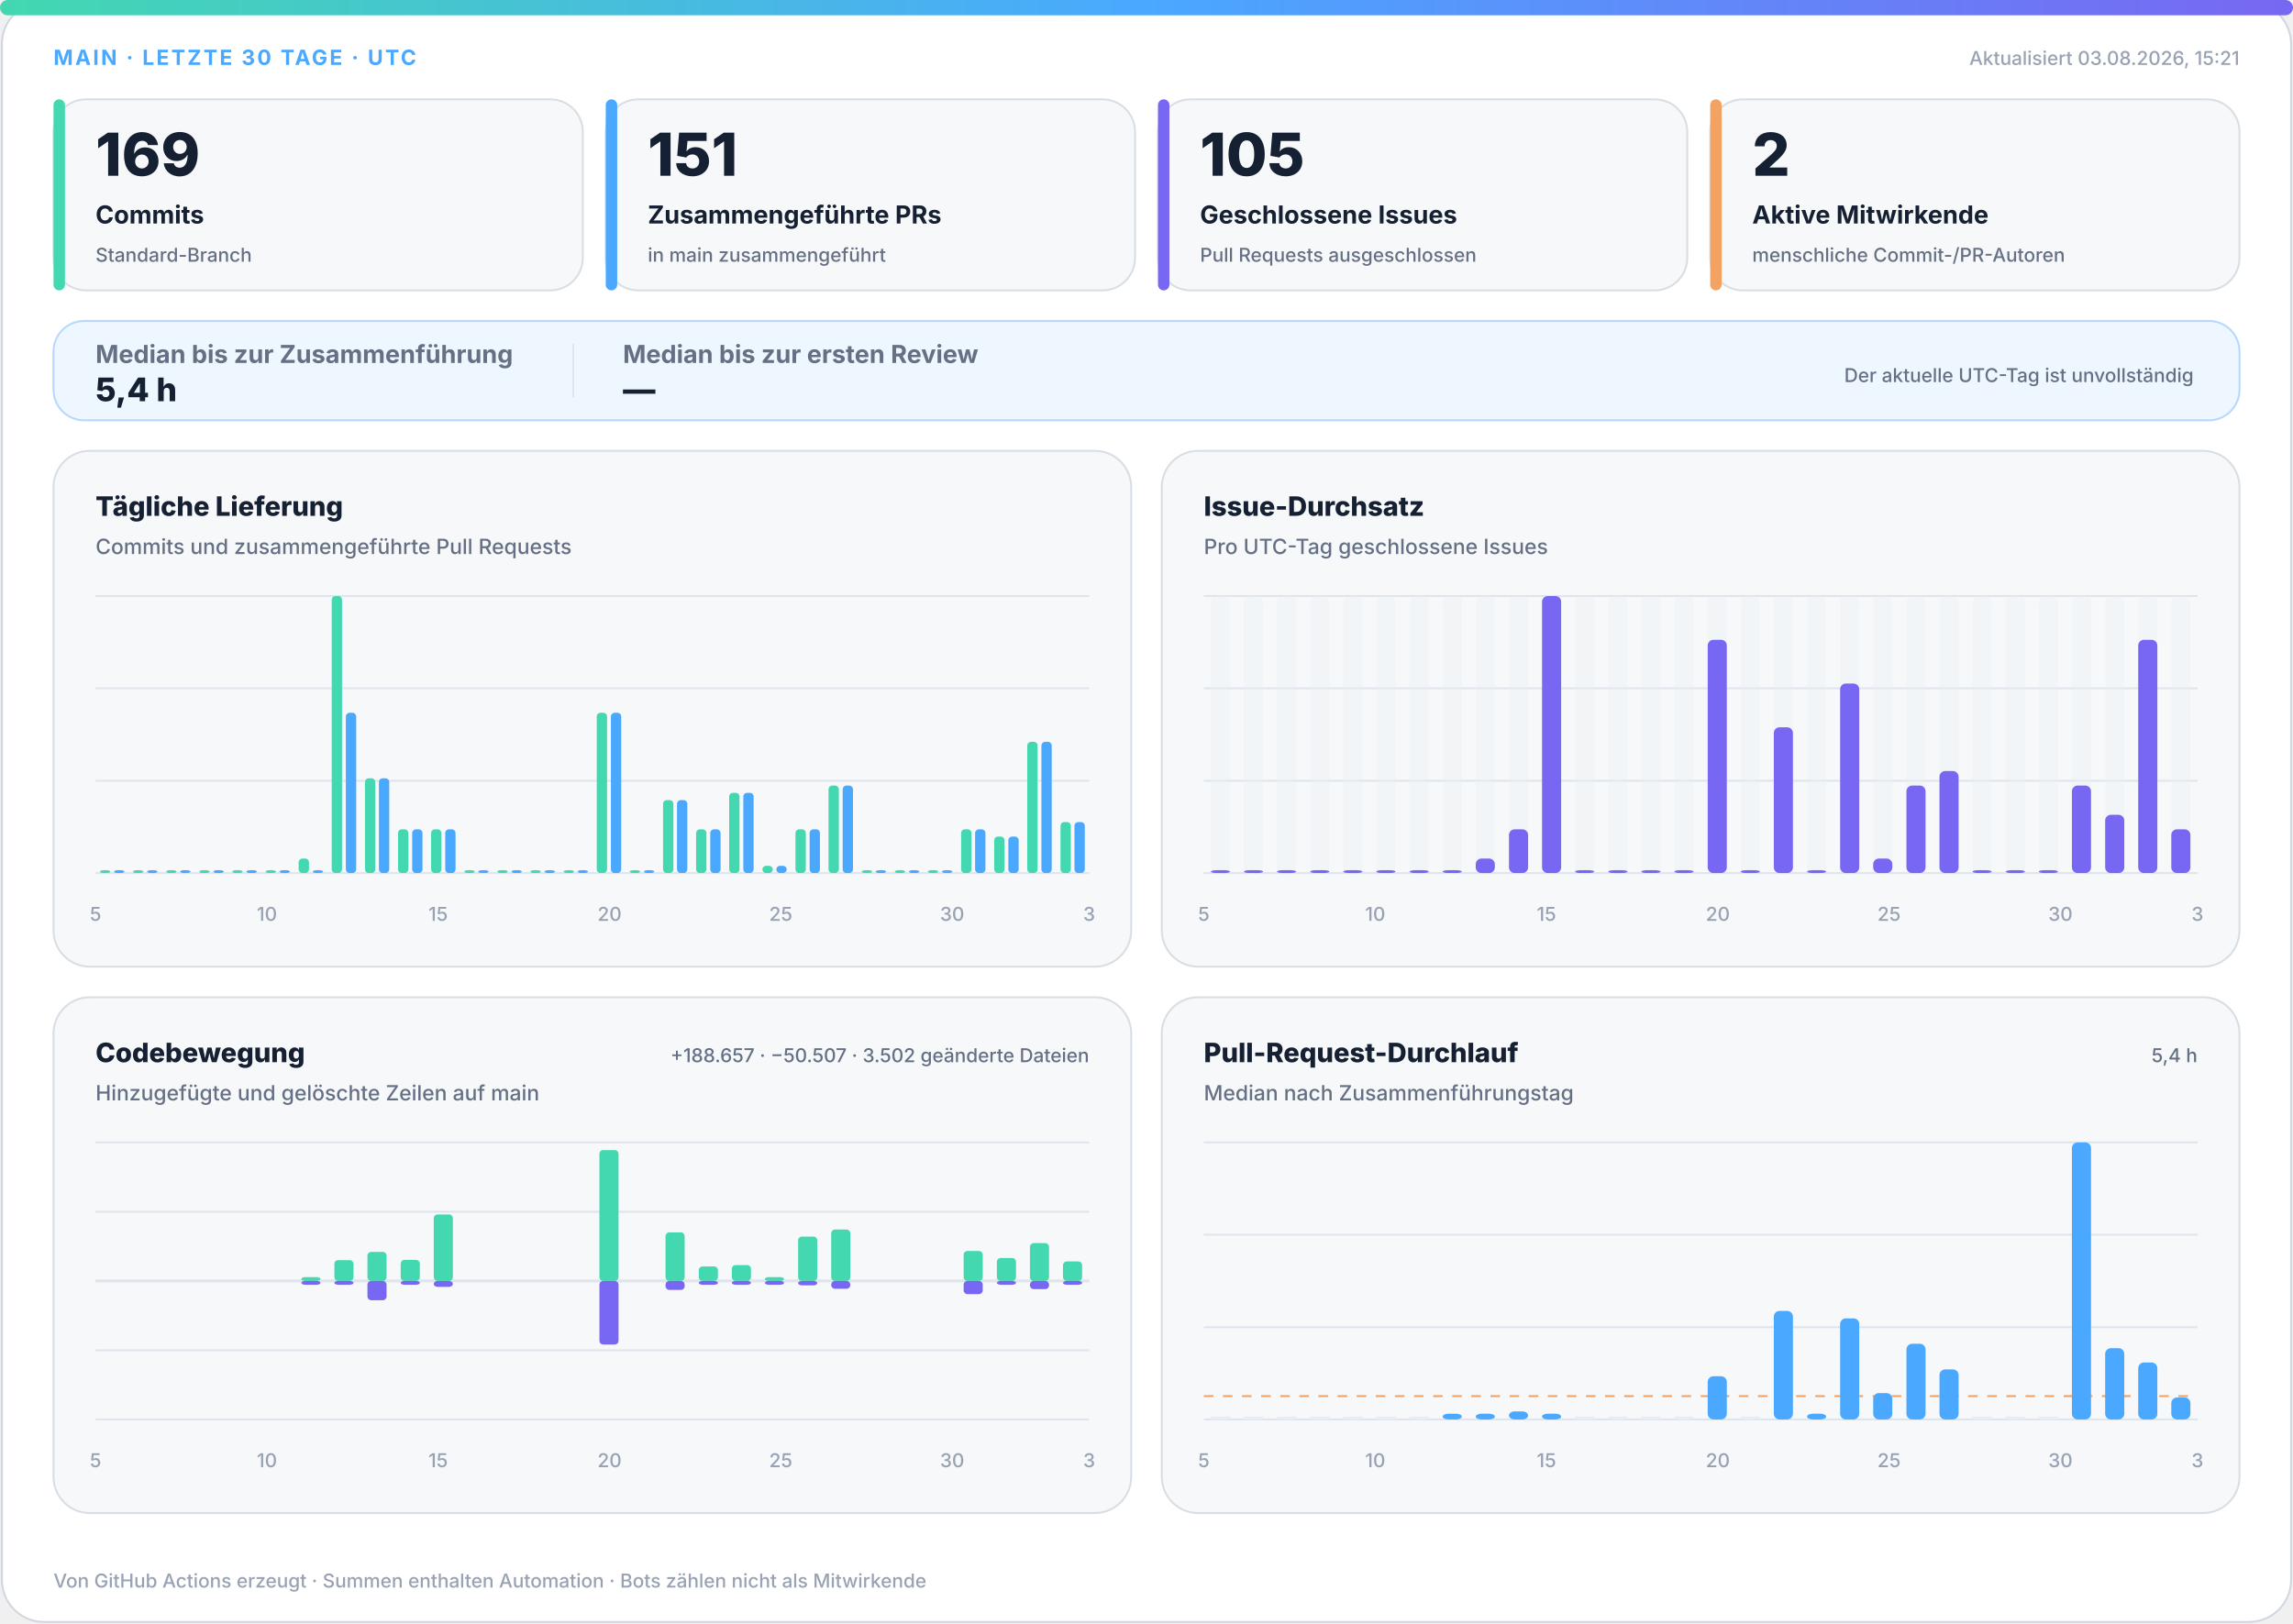
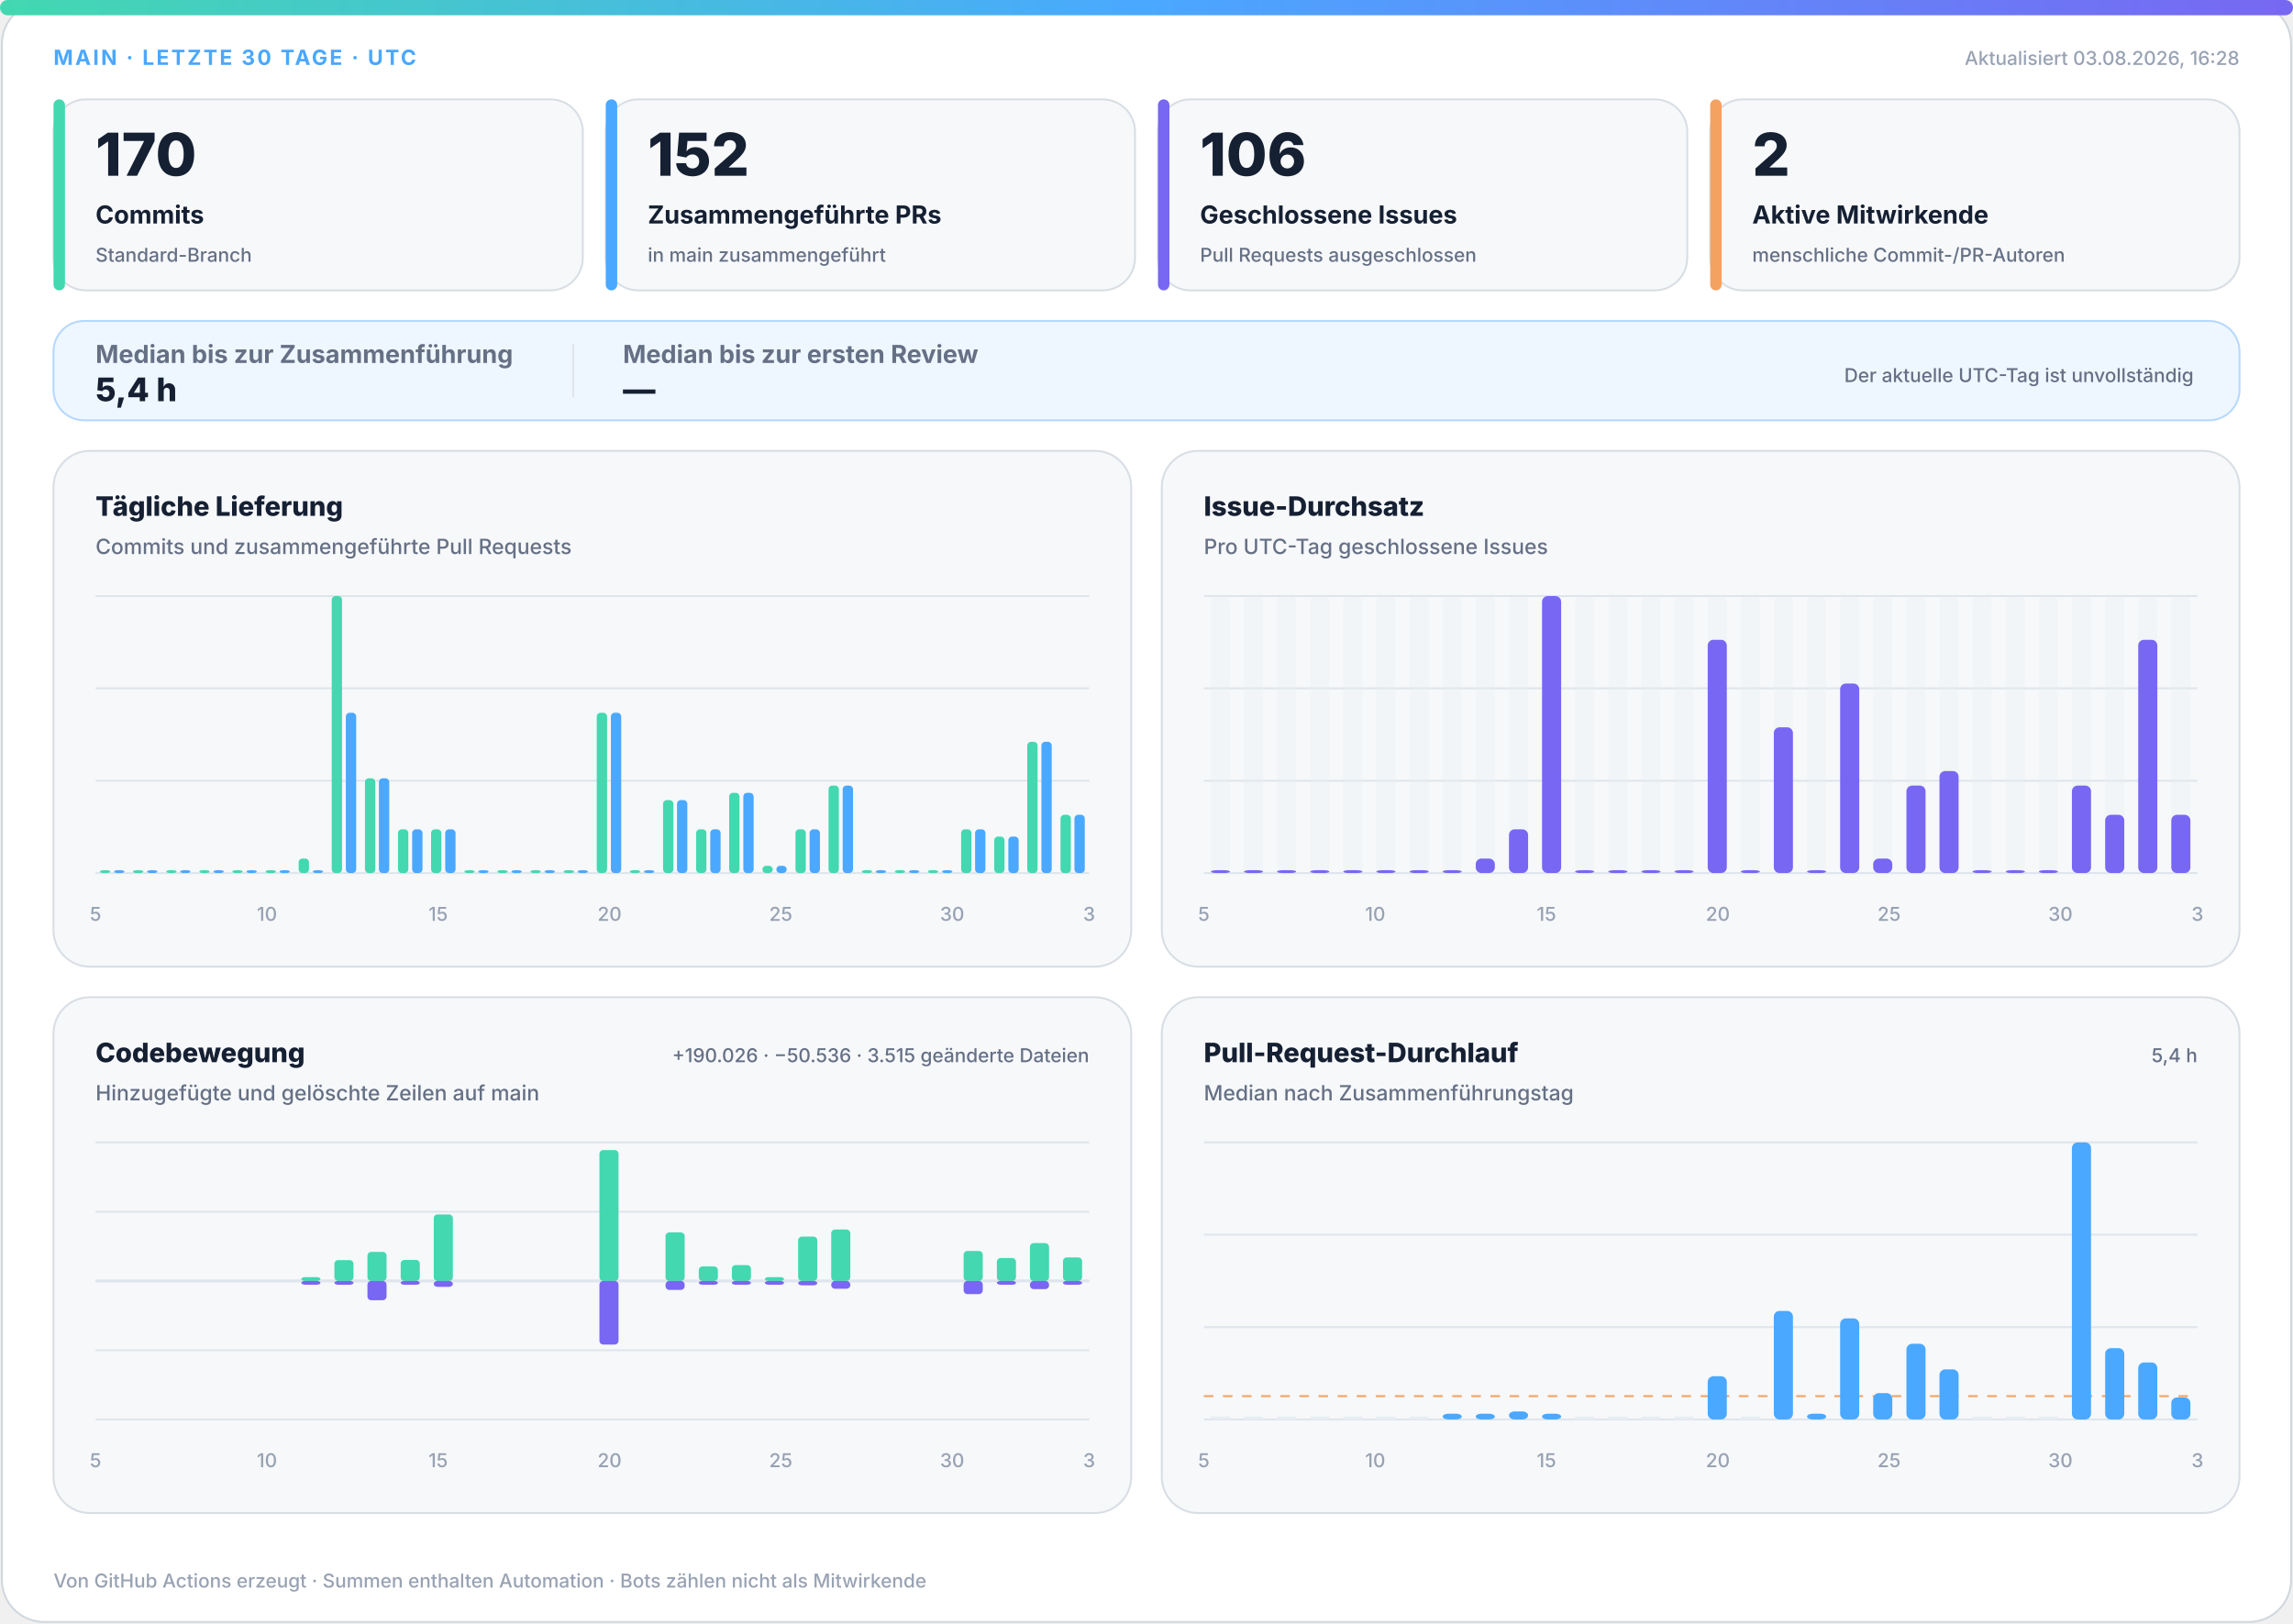
<svg xmlns="http://www.w3.org/2000/svg" width="1200" height="850" viewBox="0 0 1200 850" role="img" aria-labelledby="title desc">
  <defs>
    <linearGradient id="accent" x1="0" y1="0" x2="1" y2="0">
      <stop offset="0%" stop-color="#43d8b0" />
      <stop offset="50%" stop-color="#4aa8ff" />
      <stop offset="100%" stop-color="#7867f2" />
    </linearGradient>
    <linearGradient id="soft" x1="0" y1="0" x2="1" y2="1">
      <stop offset="0%" stop-color="#43d8b0" stop-opacity=".18" />
      <stop offset="100%" stop-color="#7867f2" stop-opacity=".12" />
    </linearGradient>
  </defs>
  <style>
.bg{fill:#fff;stroke:#d0d7de}.surface{fill:#f6f8fa;stroke:#d8dee4}.strong{fill:#eef7ff;stroke:#b6d8ff}.ink{fill:#162033}.muted{fill:#667085}.faint{fill:#98a2b3}.grid{stroke:#dfe5ec}.track{fill:#e7edf3}
.meta{font:750 11px -apple-system,BlinkMacSystemFont,"Segoe UI",sans-serif;letter-spacing:1.1px}.value{font:820 31px -apple-system,BlinkMacSystemFont,"Segoe UI",sans-serif}.label{font:720 13px -apple-system,BlinkMacSystemFont,"Segoe UI",sans-serif}.scope{font:520 10px -apple-system,BlinkMacSystemFont,"Segoe UI",sans-serif}.chart-title{font:760 14px -apple-system,BlinkMacSystemFont,"Segoe UI",sans-serif}.chart-subtitle{font:520 11px -apple-system,BlinkMacSystemFont,"Segoe UI",sans-serif}.small{font:540 10px -apple-system,BlinkMacSystemFont,"Segoe UI",sans-serif}.flow-value{font:780 17px -apple-system,BlinkMacSystemFont,"Segoe UI",sans-serif}
@media(prefers-color-scheme:dark){.bg{fill:#0d1117;stroke:#30363d}.surface{fill:#161b22;stroke:#30363d}.strong{fill:#10263a;stroke:#244d70}.ink{fill:#f0f6fc}.muted{fill:#a7b0bc}.faint{fill:#7d8590}.grid{stroke:#30363d}.track{fill:#27313d}}
</style>
  <rect class="bg" x="1" y="1" width="1198" height="848" rx="22" />
  <rect x="0" y="0" width="1200" height="8" rx="4" fill="url(#accent)" />
  <text class="meta" x="28" y="34" fill="#4aa8ff">MAIN · LETZTE 30 TAGE · UTC</text>
-   <text class="small faint" x="1172" y="34" text-anchor="end">Aktualisiert 03.08.2026, 15:21</text>
+   <text class="small faint" x="1172" y="34" text-anchor="end">Aktualisiert 03.08.2026, 16:28</text>
  <g>
    <rect class="surface" x="28" y="52" width="277" height="100" rx="17" />
    <rect x="28" y="52" width="6" height="100" rx="3" fill="#43d8b0" />
-     <text class="value ink" x="50" y="92" style="font-size:31px">169</text>
+     <text class="value ink" x="50" y="92" style="font-size:31px">170</text>
    <text class="label ink" x="50" y="117" style="font-size:13px">Commits</text>
    <text class="scope muted" x="50" y="137" style="font-size:10px">Standard-Branch</text>
  </g>
  <g>
    <rect class="surface" x="317" y="52" width="277" height="100" rx="17" />
    <rect x="317" y="52" width="6" height="100" rx="3" fill="#4aa8ff" />
-     <text class="value ink" x="339" y="92" style="font-size:31px">151</text>
+     <text class="value ink" x="339" y="92" style="font-size:31px">152</text>
    <text class="label ink" x="339" y="117" style="font-size:13px">Zusammengeführte PRs</text>
    <text class="scope muted" x="339" y="137" style="font-size:10px">in main zusammengeführt</text>
  </g>
  <g>
    <rect class="surface" x="606" y="52" width="277" height="100" rx="17" />
    <rect x="606" y="52" width="6" height="100" rx="3" fill="#7867f2" />
-     <text class="value ink" x="628" y="92" style="font-size:31px">105</text>
+     <text class="value ink" x="628" y="92" style="font-size:31px">106</text>
    <text class="label ink" x="628" y="117" style="font-size:13px">Geschlossene Issues</text>
    <text class="scope muted" x="628" y="137" style="font-size:10px">Pull Requests ausgeschlossen</text>
  </g>
  <g>
    <rect class="surface" x="895" y="52" width="277" height="100" rx="17" />
    <rect x="895" y="52" width="6" height="100" rx="3" fill="#f4a261" />
    <text class="value ink" x="917" y="92" style="font-size:31px">2</text>
    <text class="label ink" x="917" y="117" style="font-size:13px">Aktive Mitwirkende</text>
    <text class="scope muted" x="917" y="137" style="font-size:10px">menschliche Commit-/PR-Autoren</text>
  </g>
  <g>
    <rect class="strong" x="28" y="168" width="1144" height="52" rx="16" fill="url(#soft)" />
    <text class="label muted" x="50" y="190">Median bis zur Zusammenführung</text>
    <text class="flow-value ink" x="50" y="210">5,4 h</text>
    <line class="grid" x1="300" y1="180" x2="300" y2="208" />
    <text class="label muted" x="326" y="190">Median bis zur ersten Review</text>
    <text class="flow-value ink" x="326" y="210">—</text>
    <text class="scope muted" x="1148" y="200" text-anchor="end">Der aktuelle UTC-Tag ist unvollständig</text>
  </g>
  <g>
    <rect class="surface" x="28" y="236" width="564" height="270" rx="19" />
    <text class="chart-title ink" x="50" y="270">Tägliche Lieferung</text>
    <text class="chart-subtitle muted" x="50" y="290">Commits und zusammengeführte Pull Requests</text>
    <line class="grid" x1="50" y1="312.0" x2="570" y2="312.0" />
    <line class="grid" x1="50" y1="360.3" x2="570" y2="360.3" />
    <line class="grid" x1="50" y1="408.7" x2="570" y2="408.7" />
    <line class="grid" x1="50" y1="457.0" x2="570" y2="457.0" />
    <rect x="52.3" y="455.5" width="5.4" height="1.5" rx="2" fill="#43d8b0" />
    <rect x="59.7" y="455.5" width="5.4" height="1.5" rx="2" fill="#4aa8ff" />
    <rect x="69.6" y="455.5" width="5.4" height="1.5" rx="2" fill="#43d8b0" />
    <rect x="77.0" y="455.5" width="5.4" height="1.5" rx="2" fill="#4aa8ff" />
    <rect x="87.0" y="455.5" width="5.4" height="1.5" rx="2" fill="#43d8b0" />
    <rect x="94.3" y="455.5" width="5.4" height="1.5" rx="2" fill="#4aa8ff" />
    <rect x="104.3" y="455.5" width="5.4" height="1.5" rx="2" fill="#43d8b0" />
    <rect x="111.7" y="455.5" width="5.4" height="1.5" rx="2" fill="#4aa8ff" />
    <rect x="121.6" y="455.5" width="5.4" height="1.5" rx="2" fill="#43d8b0" />
    <rect x="129.0" y="455.5" width="5.4" height="1.5" rx="2" fill="#4aa8ff" />
    <rect x="139.0" y="455.5" width="5.4" height="1.5" rx="2" fill="#43d8b0" />
    <rect x="146.3" y="455.5" width="5.4" height="1.5" rx="2" fill="#4aa8ff" />
    <rect x="156.3" y="449.4" width="5.4" height="7.6" rx="2" fill="#43d8b0" />
    <rect x="163.7" y="455.5" width="5.4" height="1.5" rx="2" fill="#4aa8ff" />
    <rect x="173.6" y="312.0" width="5.4" height="145.0" rx="2" fill="#43d8b0" />
    <rect x="181.0" y="373.1" width="5.4" height="83.9" rx="2" fill="#4aa8ff" />
    <rect x="191.0" y="407.4" width="5.4" height="49.6" rx="2" fill="#43d8b0" />
    <rect x="198.3" y="407.4" width="5.4" height="49.6" rx="2" fill="#4aa8ff" />
    <rect x="208.3" y="434.1" width="5.4" height="22.9" rx="2" fill="#43d8b0" />
    <rect x="215.7" y="434.1" width="5.4" height="22.9" rx="2" fill="#4aa8ff" />
    <rect x="225.6" y="434.1" width="5.4" height="22.9" rx="2" fill="#43d8b0" />
    <rect x="233.0" y="434.1" width="5.4" height="22.9" rx="2" fill="#4aa8ff" />
    <rect x="243.0" y="455.5" width="5.4" height="1.5" rx="2" fill="#43d8b0" />
    <rect x="250.3" y="455.5" width="5.4" height="1.5" rx="2" fill="#4aa8ff" />
    <rect x="260.3" y="455.5" width="5.4" height="1.5" rx="2" fill="#43d8b0" />
    <rect x="267.7" y="455.5" width="5.4" height="1.5" rx="2" fill="#4aa8ff" />
    <rect x="277.6" y="455.5" width="5.4" height="1.5" rx="2" fill="#43d8b0" />
    <rect x="285.0" y="455.5" width="5.4" height="1.5" rx="2" fill="#4aa8ff" />
    <rect x="295.0" y="455.5" width="5.4" height="1.5" rx="2" fill="#43d8b0" />
    <rect x="302.3" y="455.5" width="5.4" height="1.5" rx="2" fill="#4aa8ff" />
    <rect x="312.3" y="373.1" width="5.4" height="83.9" rx="2" fill="#43d8b0" />
    <rect x="319.7" y="373.1" width="5.4" height="83.9" rx="2" fill="#4aa8ff" />
    <rect x="329.6" y="455.5" width="5.4" height="1.5" rx="2" fill="#43d8b0" />
    <rect x="337.0" y="455.5" width="5.4" height="1.5" rx="2" fill="#4aa8ff" />
    <rect x="347.0" y="418.8" width="5.4" height="38.2" rx="2" fill="#43d8b0" />
    <rect x="354.3" y="418.8" width="5.4" height="38.2" rx="2" fill="#4aa8ff" />
    <rect x="364.3" y="434.1" width="5.4" height="22.9" rx="2" fill="#43d8b0" />
    <rect x="371.7" y="434.1" width="5.4" height="22.9" rx="2" fill="#4aa8ff" />
    <rect x="381.6" y="415.0" width="5.4" height="42.0" rx="2" fill="#43d8b0" />
    <rect x="389.0" y="415.0" width="5.4" height="42.0" rx="2" fill="#4aa8ff" />
    <rect x="399.0" y="453.2" width="5.4" height="3.8" rx="2" fill="#43d8b0" />
    <rect x="406.3" y="453.2" width="5.4" height="3.8" rx="2" fill="#4aa8ff" />
    <rect x="416.3" y="434.1" width="5.4" height="22.9" rx="2" fill="#43d8b0" />
    <rect x="423.7" y="434.1" width="5.4" height="22.9" rx="2" fill="#4aa8ff" />
    <rect x="433.6" y="411.2" width="5.4" height="45.8" rx="2" fill="#43d8b0" />
    <rect x="441.0" y="411.2" width="5.4" height="45.8" rx="2" fill="#4aa8ff" />
    <rect x="451.0" y="455.5" width="5.4" height="1.5" rx="2" fill="#43d8b0" />
    <rect x="458.3" y="455.5" width="5.4" height="1.5" rx="2" fill="#4aa8ff" />
    <rect x="468.3" y="455.5" width="5.4" height="1.5" rx="2" fill="#43d8b0" />
    <rect x="475.7" y="455.5" width="5.4" height="1.5" rx="2" fill="#4aa8ff" />
    <rect x="485.6" y="455.5" width="5.4" height="1.5" rx="2" fill="#43d8b0" />
    <rect x="493.0" y="455.5" width="5.4" height="1.5" rx="2" fill="#4aa8ff" />
    <rect x="503.0" y="434.1" width="5.4" height="22.9" rx="2" fill="#43d8b0" />
    <rect x="510.3" y="434.1" width="5.4" height="22.9" rx="2" fill="#4aa8ff" />
    <rect x="520.3" y="437.9" width="5.4" height="19.1" rx="2" fill="#43d8b0" />
    <rect x="527.7" y="437.9" width="5.4" height="19.1" rx="2" fill="#4aa8ff" />
    <rect x="537.6" y="388.3" width="5.4" height="68.7" rx="2" fill="#43d8b0" />
    <rect x="545.0" y="388.3" width="5.4" height="68.7" rx="2" fill="#4aa8ff" />
-     <rect x="555.0" y="430.3" width="5.4" height="26.7" rx="2" fill="#43d8b0" />
-     <rect x="562.3" y="430.3" width="5.4" height="26.7" rx="2" fill="#4aa8ff" />
+     <rect x="555.0" y="426.5" width="5.4" height="30.5" rx="2" fill="#43d8b0" />
+     <rect x="562.3" y="426.5" width="5.4" height="30.5" rx="2" fill="#4aa8ff" />
    <text class="small faint" x="50.0" y="482" text-anchor="middle">5</text>
    <text class="small faint" x="139.7" y="482" text-anchor="middle">10</text>
    <text class="small faint" x="229.3" y="482" text-anchor="middle">15</text>
    <text class="small faint" x="319.0" y="482" text-anchor="middle">20</text>
    <text class="small faint" x="408.6" y="482" text-anchor="middle">25</text>
    <text class="small faint" x="498.3" y="482" text-anchor="middle">30</text>
    <text class="small faint" x="570.0" y="482" text-anchor="middle">3</text>
  </g>
  <g>
    <rect class="surface" x="608" y="236" width="564" height="270" rx="19" />
    <text class="chart-title ink" x="630" y="270">Issue-Durchsatz</text>
    <text class="chart-subtitle muted" x="630" y="290">Pro UTC-Tag geschlossene Issues</text>
    <line class="grid" x1="630" y1="312.0" x2="1150" y2="312.0" />
    <line class="grid" x1="630" y1="360.3" x2="1150" y2="360.3" />
    <line class="grid" x1="630" y1="408.7" x2="1150" y2="408.7" />
    <line class="grid" x1="630" y1="457.0" x2="1150" y2="457.0" />
    <g>
      <rect class="track" x="633.7" y="312" width="10.0" height="145" rx="3" opacity=".3" />
      <rect x="633.7" y="455.5" width="10.0" height="1.5" rx="3" fill="#7867f2" />
    </g>
    <g>
      <rect class="track" x="651.0" y="312" width="10.0" height="145" rx="3" opacity=".3" />
      <rect x="651.0" y="455.5" width="10.0" height="1.5" rx="3" fill="#7867f2" />
    </g>
    <g>
      <rect class="track" x="668.3" y="312" width="10.0" height="145" rx="3" opacity=".3" />
      <rect x="668.3" y="455.5" width="10.0" height="1.5" rx="3" fill="#7867f2" />
    </g>
    <g>
      <rect class="track" x="685.7" y="312" width="10.0" height="145" rx="3" opacity=".3" />
      <rect x="685.7" y="455.5" width="10.0" height="1.5" rx="3" fill="#7867f2" />
    </g>
    <g>
      <rect class="track" x="703.0" y="312" width="10.0" height="145" rx="3" opacity=".3" />
      <rect x="703.0" y="455.5" width="10.0" height="1.5" rx="3" fill="#7867f2" />
    </g>
    <g>
      <rect class="track" x="720.3" y="312" width="10.0" height="145" rx="3" opacity=".3" />
      <rect x="720.3" y="455.5" width="10.0" height="1.5" rx="3" fill="#7867f2" />
    </g>
    <g>
      <rect class="track" x="737.7" y="312" width="10.0" height="145" rx="3" opacity=".3" />
      <rect x="737.7" y="455.5" width="10.0" height="1.5" rx="3" fill="#7867f2" />
    </g>
    <g>
      <rect class="track" x="755.0" y="312" width="10.0" height="145" rx="3" opacity=".3" />
      <rect x="755.0" y="455.5" width="10.0" height="1.5" rx="3" fill="#7867f2" />
    </g>
    <g>
      <rect class="track" x="772.3" y="312" width="10.0" height="145" rx="3" opacity=".3" />
      <rect x="772.3" y="449.4" width="10.0" height="7.6" rx="3" fill="#7867f2" />
    </g>
    <g>
      <rect class="track" x="789.7" y="312" width="10.0" height="145" rx="3" opacity=".3" />
      <rect x="789.7" y="434.1" width="10.0" height="22.9" rx="3" fill="#7867f2" />
    </g>
    <g>
      <rect class="track" x="807.0" y="312" width="10.0" height="145" rx="3" opacity=".3" />
      <rect x="807.0" y="312.0" width="10.0" height="145.0" rx="3" fill="#7867f2" />
    </g>
    <g>
      <rect class="track" x="824.3" y="312" width="10.0" height="145" rx="3" opacity=".3" />
      <rect x="824.3" y="455.5" width="10.0" height="1.5" rx="3" fill="#7867f2" />
    </g>
    <g>
      <rect class="track" x="841.7" y="312" width="10.0" height="145" rx="3" opacity=".3" />
      <rect x="841.7" y="455.5" width="10.0" height="1.5" rx="3" fill="#7867f2" />
    </g>
    <g>
      <rect class="track" x="859.0" y="312" width="10.0" height="145" rx="3" opacity=".3" />
      <rect x="859.0" y="455.5" width="10.0" height="1.5" rx="3" fill="#7867f2" />
    </g>
    <g>
      <rect class="track" x="876.3" y="312" width="10.0" height="145" rx="3" opacity=".3" />
      <rect x="876.3" y="455.5" width="10.0" height="1.5" rx="3" fill="#7867f2" />
    </g>
    <g>
      <rect class="track" x="893.7" y="312" width="10.0" height="145" rx="3" opacity=".3" />
      <rect x="893.7" y="334.9" width="10.0" height="122.1" rx="3" fill="#7867f2" />
    </g>
    <g>
      <rect class="track" x="911.0" y="312" width="10.0" height="145" rx="3" opacity=".3" />
      <rect x="911.0" y="455.5" width="10.0" height="1.5" rx="3" fill="#7867f2" />
    </g>
    <g>
      <rect class="track" x="928.3" y="312" width="10.0" height="145" rx="3" opacity=".3" />
      <rect x="928.3" y="380.7" width="10.0" height="76.3" rx="3" fill="#7867f2" />
    </g>
    <g>
      <rect class="track" x="945.7" y="312" width="10.0" height="145" rx="3" opacity=".3" />
      <rect x="945.7" y="455.5" width="10.0" height="1.5" rx="3" fill="#7867f2" />
    </g>
    <g>
      <rect class="track" x="963.0" y="312" width="10.0" height="145" rx="3" opacity=".3" />
      <rect x="963.0" y="357.8" width="10.0" height="99.2" rx="3" fill="#7867f2" />
    </g>
    <g>
      <rect class="track" x="980.3" y="312" width="10.0" height="145" rx="3" opacity=".3" />
      <rect x="980.3" y="449.4" width="10.0" height="7.6" rx="3" fill="#7867f2" />
    </g>
    <g>
      <rect class="track" x="997.7" y="312" width="10.0" height="145" rx="3" opacity=".3" />
      <rect x="997.7" y="411.2" width="10.0" height="45.8" rx="3" fill="#7867f2" />
    </g>
    <g>
      <rect class="track" x="1015.0" y="312" width="10.0" height="145" rx="3" opacity=".3" />
      <rect x="1015.0" y="403.6" width="10.0" height="53.4" rx="3" fill="#7867f2" />
    </g>
    <g>
      <rect class="track" x="1032.3" y="312" width="10.0" height="145" rx="3" opacity=".3" />
      <rect x="1032.3" y="455.5" width="10.0" height="1.5" rx="3" fill="#7867f2" />
    </g>
    <g>
      <rect class="track" x="1049.7" y="312" width="10.0" height="145" rx="3" opacity=".3" />
      <rect x="1049.7" y="455.5" width="10.0" height="1.5" rx="3" fill="#7867f2" />
    </g>
    <g>
      <rect class="track" x="1067.0" y="312" width="10.0" height="145" rx="3" opacity=".3" />
      <rect x="1067.0" y="455.5" width="10.0" height="1.5" rx="3" fill="#7867f2" />
    </g>
    <g>
      <rect class="track" x="1084.3" y="312" width="10.0" height="145" rx="3" opacity=".3" />
      <rect x="1084.3" y="411.2" width="10.0" height="45.8" rx="3" fill="#7867f2" />
    </g>
    <g>
      <rect class="track" x="1101.7" y="312" width="10.0" height="145" rx="3" opacity=".3" />
      <rect x="1101.7" y="426.5" width="10.0" height="30.5" rx="3" fill="#7867f2" />
    </g>
    <g>
      <rect class="track" x="1119.0" y="312" width="10.0" height="145" rx="3" opacity=".3" />
      <rect x="1119.0" y="334.9" width="10.0" height="122.1" rx="3" fill="#7867f2" />
    </g>
    <g>
      <rect class="track" x="1136.3" y="312" width="10.0" height="145" rx="3" opacity=".3" />
-       <rect x="1136.3" y="434.1" width="10.0" height="22.9" rx="3" fill="#7867f2" />
+       <rect x="1136.3" y="426.5" width="10.0" height="30.5" rx="3" fill="#7867f2" />
    </g>
    <text class="small faint" x="630.0" y="482" text-anchor="middle">5</text>
    <text class="small faint" x="719.7" y="482" text-anchor="middle">10</text>
    <text class="small faint" x="809.3" y="482" text-anchor="middle">15</text>
    <text class="small faint" x="899.0" y="482" text-anchor="middle">20</text>
    <text class="small faint" x="988.6" y="482" text-anchor="middle">25</text>
    <text class="small faint" x="1078.3" y="482" text-anchor="middle">30</text>
    <text class="small faint" x="1150.0" y="482" text-anchor="middle">3</text>
  </g>
  <g>
    <rect class="surface" x="28" y="522" width="564" height="270" rx="19" />
    <text class="chart-title ink" x="50" y="556">Codebewegung</text>
    <text class="chart-subtitle muted" x="50" y="576">Hinzugefügte und gelöschte Zeilen auf main</text>
-     <text class="small muted" x="570" y="556" text-anchor="end">+188.657 · −50.507 · 3.502 geänderte Dateien</text>
+     <text class="small muted" x="570" y="556" text-anchor="end">+190.026 · −50.536 · 3.515 geänderte Dateien</text>
    <line class="grid" x1="50" y1="598.0" x2="570" y2="598.0" />
    <line class="grid" x1="50" y1="634.3" x2="570" y2="634.3" />
    <line class="grid" x1="50" y1="670.5" x2="570" y2="670.5" />
    <line class="grid" x1="50" y1="706.8" x2="570" y2="706.8" />
    <line class="grid" x1="50" y1="743.0" x2="570" y2="743.0" />
    <line class="grid" x1="50" y1="670.5" x2="570" y2="670.5" stroke-width="1.5" />
    <rect x="53.7" y="670.5" width="10.0" height="0.0" rx="2" fill="#43d8b0" />
    <rect x="53.7" y="670.5" width="10.0" height="0.0" rx="2" fill="#7867f2" />
    <rect x="71.0" y="670.5" width="10.0" height="0.0" rx="2" fill="#43d8b0" />
    <rect x="71.0" y="670.5" width="10.0" height="0.0" rx="2" fill="#7867f2" />
    <rect x="88.3" y="670.5" width="10.0" height="0.0" rx="2" fill="#43d8b0" />
    <rect x="88.3" y="670.5" width="10.0" height="0.0" rx="2" fill="#7867f2" />
    <rect x="105.7" y="670.5" width="10.0" height="0.0" rx="2" fill="#43d8b0" />
    <rect x="105.7" y="670.5" width="10.0" height="0.0" rx="2" fill="#7867f2" />
    <rect x="123.0" y="670.5" width="10.0" height="0.0" rx="2" fill="#43d8b0" />
    <rect x="123.0" y="670.5" width="10.0" height="0.0" rx="2" fill="#7867f2" />
    <rect x="140.3" y="670.5" width="10.0" height="0.0" rx="2" fill="#43d8b0" />
    <rect x="140.3" y="670.5" width="10.0" height="0.0" rx="2" fill="#7867f2" />
    <rect x="157.7" y="668.5" width="10.0" height="2.0" rx="2" fill="#43d8b0" />
    <rect x="157.7" y="670.5" width="10.0" height="2.0" rx="2" fill="#7867f2" />
    <rect x="175.0" y="659.6" width="10.0" height="10.9" rx="2" fill="#43d8b0" />
    <rect x="175.0" y="670.5" width="10.0" height="2.0" rx="2" fill="#7867f2" />
    <rect x="192.3" y="655.3" width="10.0" height="15.2" rx="2" fill="#43d8b0" />
    <rect x="192.3" y="670.5" width="10.0" height="10.1" rx="2" fill="#7867f2" />
    <rect x="209.7" y="659.5" width="10.0" height="11.0" rx="2" fill="#43d8b0" />
    <rect x="209.7" y="670.5" width="10.0" height="2.0" rx="2" fill="#7867f2" />
    <rect x="227.0" y="635.7" width="10.0" height="34.8" rx="2" fill="#43d8b0" />
    <rect x="227.0" y="670.5" width="10.0" height="3.1" rx="2" fill="#7867f2" />
    <rect x="244.3" y="670.5" width="10.0" height="0.0" rx="2" fill="#43d8b0" />
    <rect x="244.3" y="670.5" width="10.0" height="0.0" rx="2" fill="#7867f2" />
    <rect x="261.7" y="670.5" width="10.0" height="0.0" rx="2" fill="#43d8b0" />
    <rect x="261.7" y="670.5" width="10.0" height="0.0" rx="2" fill="#7867f2" />
    <rect x="279.0" y="670.5" width="10.0" height="0.0" rx="2" fill="#43d8b0" />
    <rect x="279.0" y="670.5" width="10.0" height="0.0" rx="2" fill="#7867f2" />
    <rect x="296.3" y="670.5" width="10.0" height="0.0" rx="2" fill="#43d8b0" />
    <rect x="296.3" y="670.5" width="10.0" height="0.0" rx="2" fill="#7867f2" />
    <rect x="313.7" y="602.0" width="10.0" height="68.5" rx="2" fill="#43d8b0" />
    <rect x="313.7" y="670.5" width="10.0" height="33.3" rx="2" fill="#7867f2" />
    <rect x="331.0" y="670.5" width="10.0" height="0.0" rx="2" fill="#43d8b0" />
    <rect x="331.0" y="670.5" width="10.0" height="0.0" rx="2" fill="#7867f2" />
    <rect x="348.3" y="645.1" width="10.0" height="25.4" rx="2" fill="#43d8b0" />
    <rect x="348.3" y="670.5" width="10.0" height="4.7" rx="2" fill="#7867f2" />
    <rect x="365.7" y="662.9" width="10.0" height="7.6" rx="2" fill="#43d8b0" />
    <rect x="365.7" y="670.5" width="10.0" height="2.0" rx="2" fill="#7867f2" />
    <rect x="383.0" y="662.2" width="10.0" height="8.3" rx="2" fill="#43d8b0" />
    <rect x="383.0" y="670.5" width="10.0" height="2.0" rx="2" fill="#7867f2" />
    <rect x="400.3" y="668.5" width="10.0" height="2.0" rx="2" fill="#43d8b0" />
    <rect x="400.3" y="670.5" width="10.0" height="2.0" rx="2" fill="#7867f2" />
    <rect x="417.7" y="647.3" width="10.0" height="23.2" rx="2" fill="#43d8b0" />
    <rect x="417.7" y="670.5" width="10.0" height="2.3" rx="2" fill="#7867f2" />
    <rect x="435.0" y="643.6" width="10.0" height="26.9" rx="2" fill="#43d8b0" />
    <rect x="435.0" y="670.5" width="10.0" height="4.1" rx="2" fill="#7867f2" />
    <rect x="452.3" y="670.5" width="10.0" height="0.0" rx="2" fill="#43d8b0" />
    <rect x="452.3" y="670.5" width="10.0" height="0.0" rx="2" fill="#7867f2" />
    <rect x="469.7" y="670.5" width="10.0" height="0.0" rx="2" fill="#43d8b0" />
    <rect x="469.7" y="670.5" width="10.0" height="0.0" rx="2" fill="#7867f2" />
    <rect x="487.0" y="670.5" width="10.0" height="0.0" rx="2" fill="#43d8b0" />
    <rect x="487.0" y="670.5" width="10.0" height="0.0" rx="2" fill="#7867f2" />
    <rect x="504.3" y="654.8" width="10.0" height="15.7" rx="2" fill="#43d8b0" />
    <rect x="504.3" y="670.5" width="10.0" height="6.9" rx="2" fill="#7867f2" />
    <rect x="521.7" y="658.5" width="10.0" height="12.0" rx="2" fill="#43d8b0" />
    <rect x="521.7" y="670.5" width="10.0" height="2.0" rx="2" fill="#7867f2" />
    <rect x="539.0" y="650.7" width="10.0" height="19.8" rx="2" fill="#43d8b0" />
    <rect x="539.0" y="670.5" width="10.0" height="4.3" rx="2" fill="#7867f2" />
-     <rect x="556.3" y="660.3" width="10.0" height="10.2" rx="2" fill="#43d8b0" />
+     <rect x="556.3" y="658.2" width="10.0" height="12.3" rx="2" fill="#43d8b0" />
    <rect x="556.3" y="670.5" width="10.0" height="2.0" rx="2" fill="#7867f2" />
    <text class="small faint" x="50.0" y="768" text-anchor="middle">5</text>
    <text class="small faint" x="139.7" y="768" text-anchor="middle">10</text>
    <text class="small faint" x="229.3" y="768" text-anchor="middle">15</text>
    <text class="small faint" x="319.0" y="768" text-anchor="middle">20</text>
    <text class="small faint" x="408.6" y="768" text-anchor="middle">25</text>
    <text class="small faint" x="498.3" y="768" text-anchor="middle">30</text>
    <text class="small faint" x="570.0" y="768" text-anchor="middle">3</text>
  </g>
  <g>
    <rect class="surface" x="608" y="522" width="564" height="270" rx="19" />
    <text class="chart-title ink" x="630" y="556">Pull-Request-Durchlauf</text>
    <text class="chart-subtitle muted" x="630" y="576">Median nach Zusammenführungstag</text>
    <text class="small muted" x="1150" y="556" text-anchor="end">5,4 h</text>
    <line class="grid" x1="630" y1="598.0" x2="1150" y2="598.0" />
    <line class="grid" x1="630" y1="646.3" x2="1150" y2="646.3" />
    <line class="grid" x1="630" y1="694.7" x2="1150" y2="694.7" />
    <line class="grid" x1="630" y1="743.0" x2="1150" y2="743.0" />
    <line x1="630" y1="730.8" x2="1150" y2="730.8" stroke="#f4a261" stroke-dasharray="5 5" />
    <rect class="track" x="633.7" y="741.5" width="10.0" height="1.5" />
    <rect class="track" x="651.0" y="741.5" width="10.0" height="1.5" />
    <rect class="track" x="668.3" y="741.5" width="10.0" height="1.5" />
    <rect class="track" x="685.7" y="741.5" width="10.0" height="1.5" />
    <rect class="track" x="703.0" y="741.5" width="10.0" height="1.5" />
    <rect class="track" x="720.3" y="741.5" width="10.0" height="1.5" />
    <rect class="track" x="737.7" y="741.5" width="10.0" height="1.5" />
    <rect x="755.0" y="740.0" width="10.0" height="3.0" rx="3" fill="#4aa8ff" />
    <rect x="772.3" y="740.0" width="10.0" height="3.0" rx="3" fill="#4aa8ff" />
    <rect x="789.7" y="738.8" width="10.0" height="4.2" rx="3" fill="#4aa8ff" />
    <rect x="807.0" y="740.0" width="10.0" height="3.0" rx="3" fill="#4aa8ff" />
    <rect class="track" x="824.3" y="741.5" width="10.0" height="1.5" />
    <rect class="track" x="841.7" y="741.5" width="10.0" height="1.5" />
    <rect class="track" x="859.0" y="741.5" width="10.0" height="1.5" />
    <rect class="track" x="876.3" y="741.5" width="10.0" height="1.5" />
    <rect x="893.7" y="720.4" width="10.0" height="22.6" rx="3" fill="#4aa8ff" />
    <rect class="track" x="911.0" y="741.5" width="10.0" height="1.5" />
    <rect x="928.3" y="686.2" width="10.0" height="56.8" rx="3" fill="#4aa8ff" />
    <rect x="945.7" y="740.0" width="10.0" height="3.0" rx="3" fill="#4aa8ff" />
    <rect x="963.0" y="690.1" width="10.0" height="52.9" rx="3" fill="#4aa8ff" />
    <rect x="980.3" y="729.2" width="10.0" height="13.8" rx="3" fill="#4aa8ff" />
    <rect x="997.7" y="703.4" width="10.0" height="39.6" rx="3" fill="#4aa8ff" />
    <rect x="1015.0" y="716.8" width="10.0" height="26.2" rx="3" fill="#4aa8ff" />
    <rect class="track" x="1032.3" y="741.5" width="10.0" height="1.5" />
    <rect class="track" x="1049.7" y="741.5" width="10.0" height="1.5" />
    <rect class="track" x="1067.0" y="741.5" width="10.0" height="1.5" />
    <rect x="1084.3" y="598.0" width="10.0" height="145.0" rx="3" fill="#4aa8ff" />
    <rect x="1101.7" y="705.7" width="10.0" height="37.3" rx="3" fill="#4aa8ff" />
    <rect x="1119.0" y="713.2" width="10.0" height="29.8" rx="3" fill="#4aa8ff" />
    <rect x="1136.3" y="731.5" width="10.0" height="11.5" rx="3" fill="#4aa8ff" />
    <text class="small faint" x="630.0" y="768" text-anchor="middle">5</text>
    <text class="small faint" x="719.7" y="768" text-anchor="middle">10</text>
    <text class="small faint" x="809.3" y="768" text-anchor="middle">15</text>
    <text class="small faint" x="899.0" y="768" text-anchor="middle">20</text>
    <text class="small faint" x="988.6" y="768" text-anchor="middle">25</text>
    <text class="small faint" x="1078.3" y="768" text-anchor="middle">30</text>
    <text class="small faint" x="1150.0" y="768" text-anchor="middle">3</text>
  </g>
  <text class="small faint" x="28" y="831">Von GitHub Actions erzeugt · Summen enthalten Automation · Bots zählen nicht als Mitwirkende</text>
</svg>
